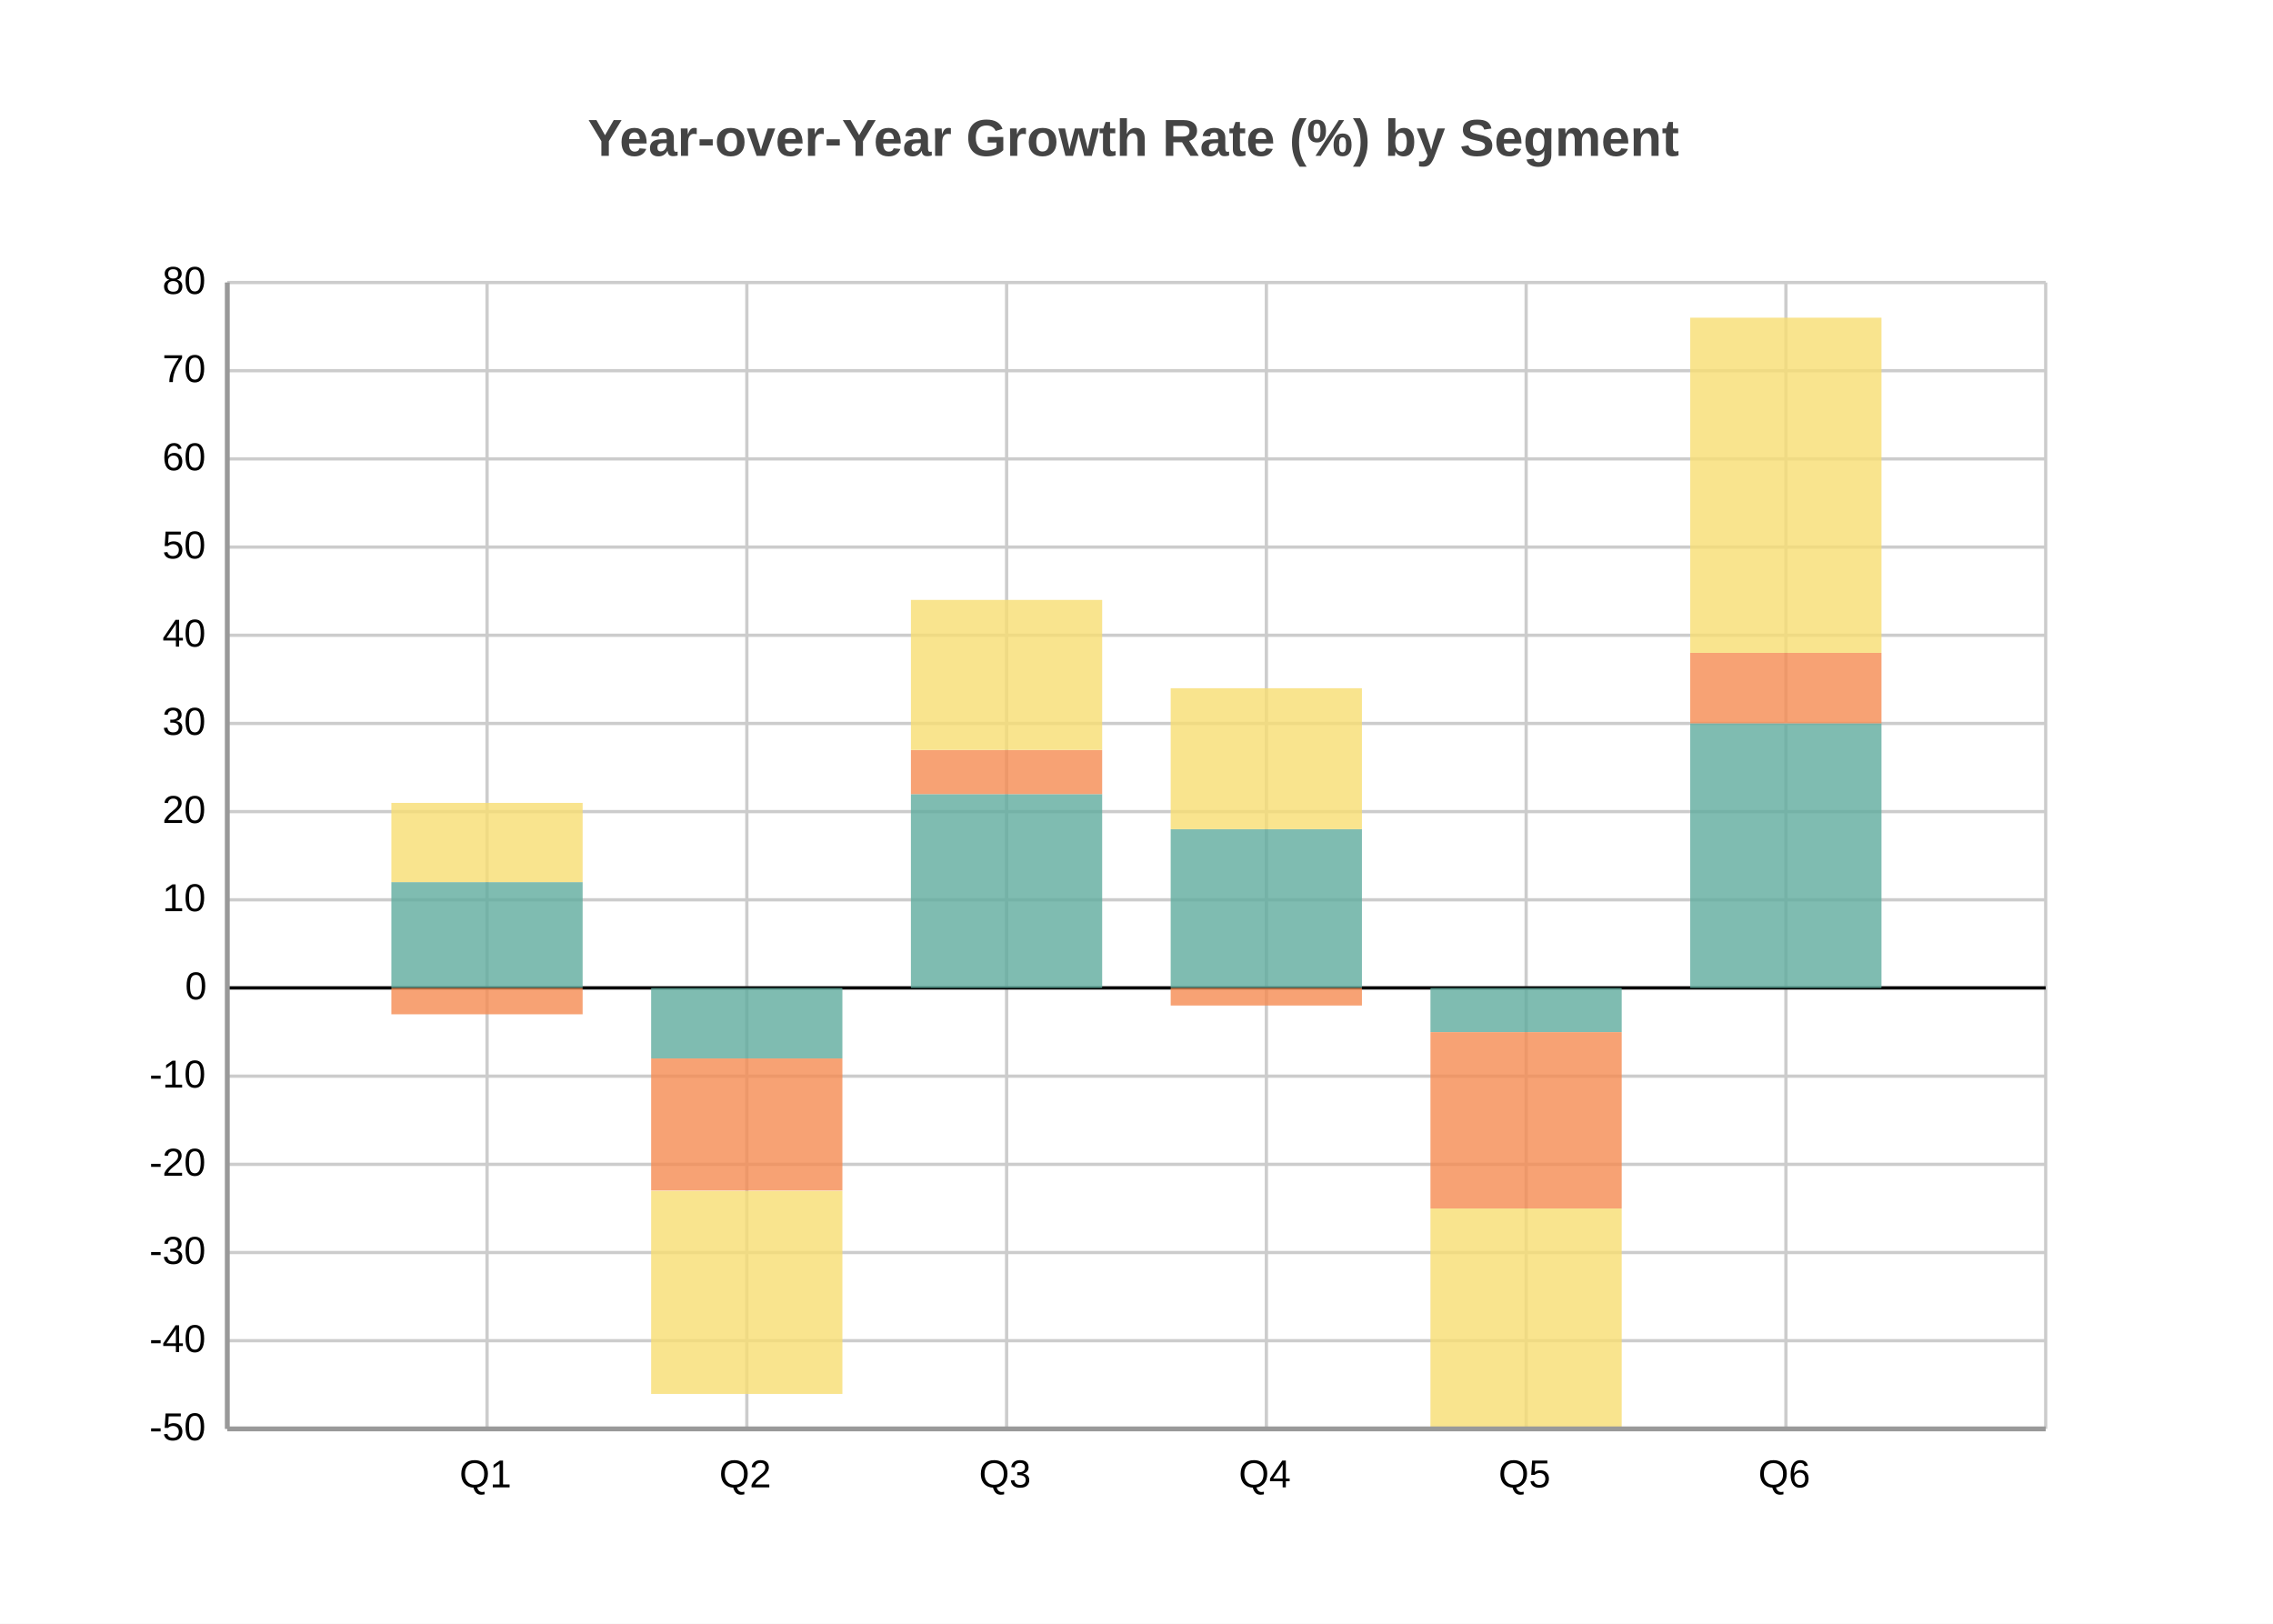
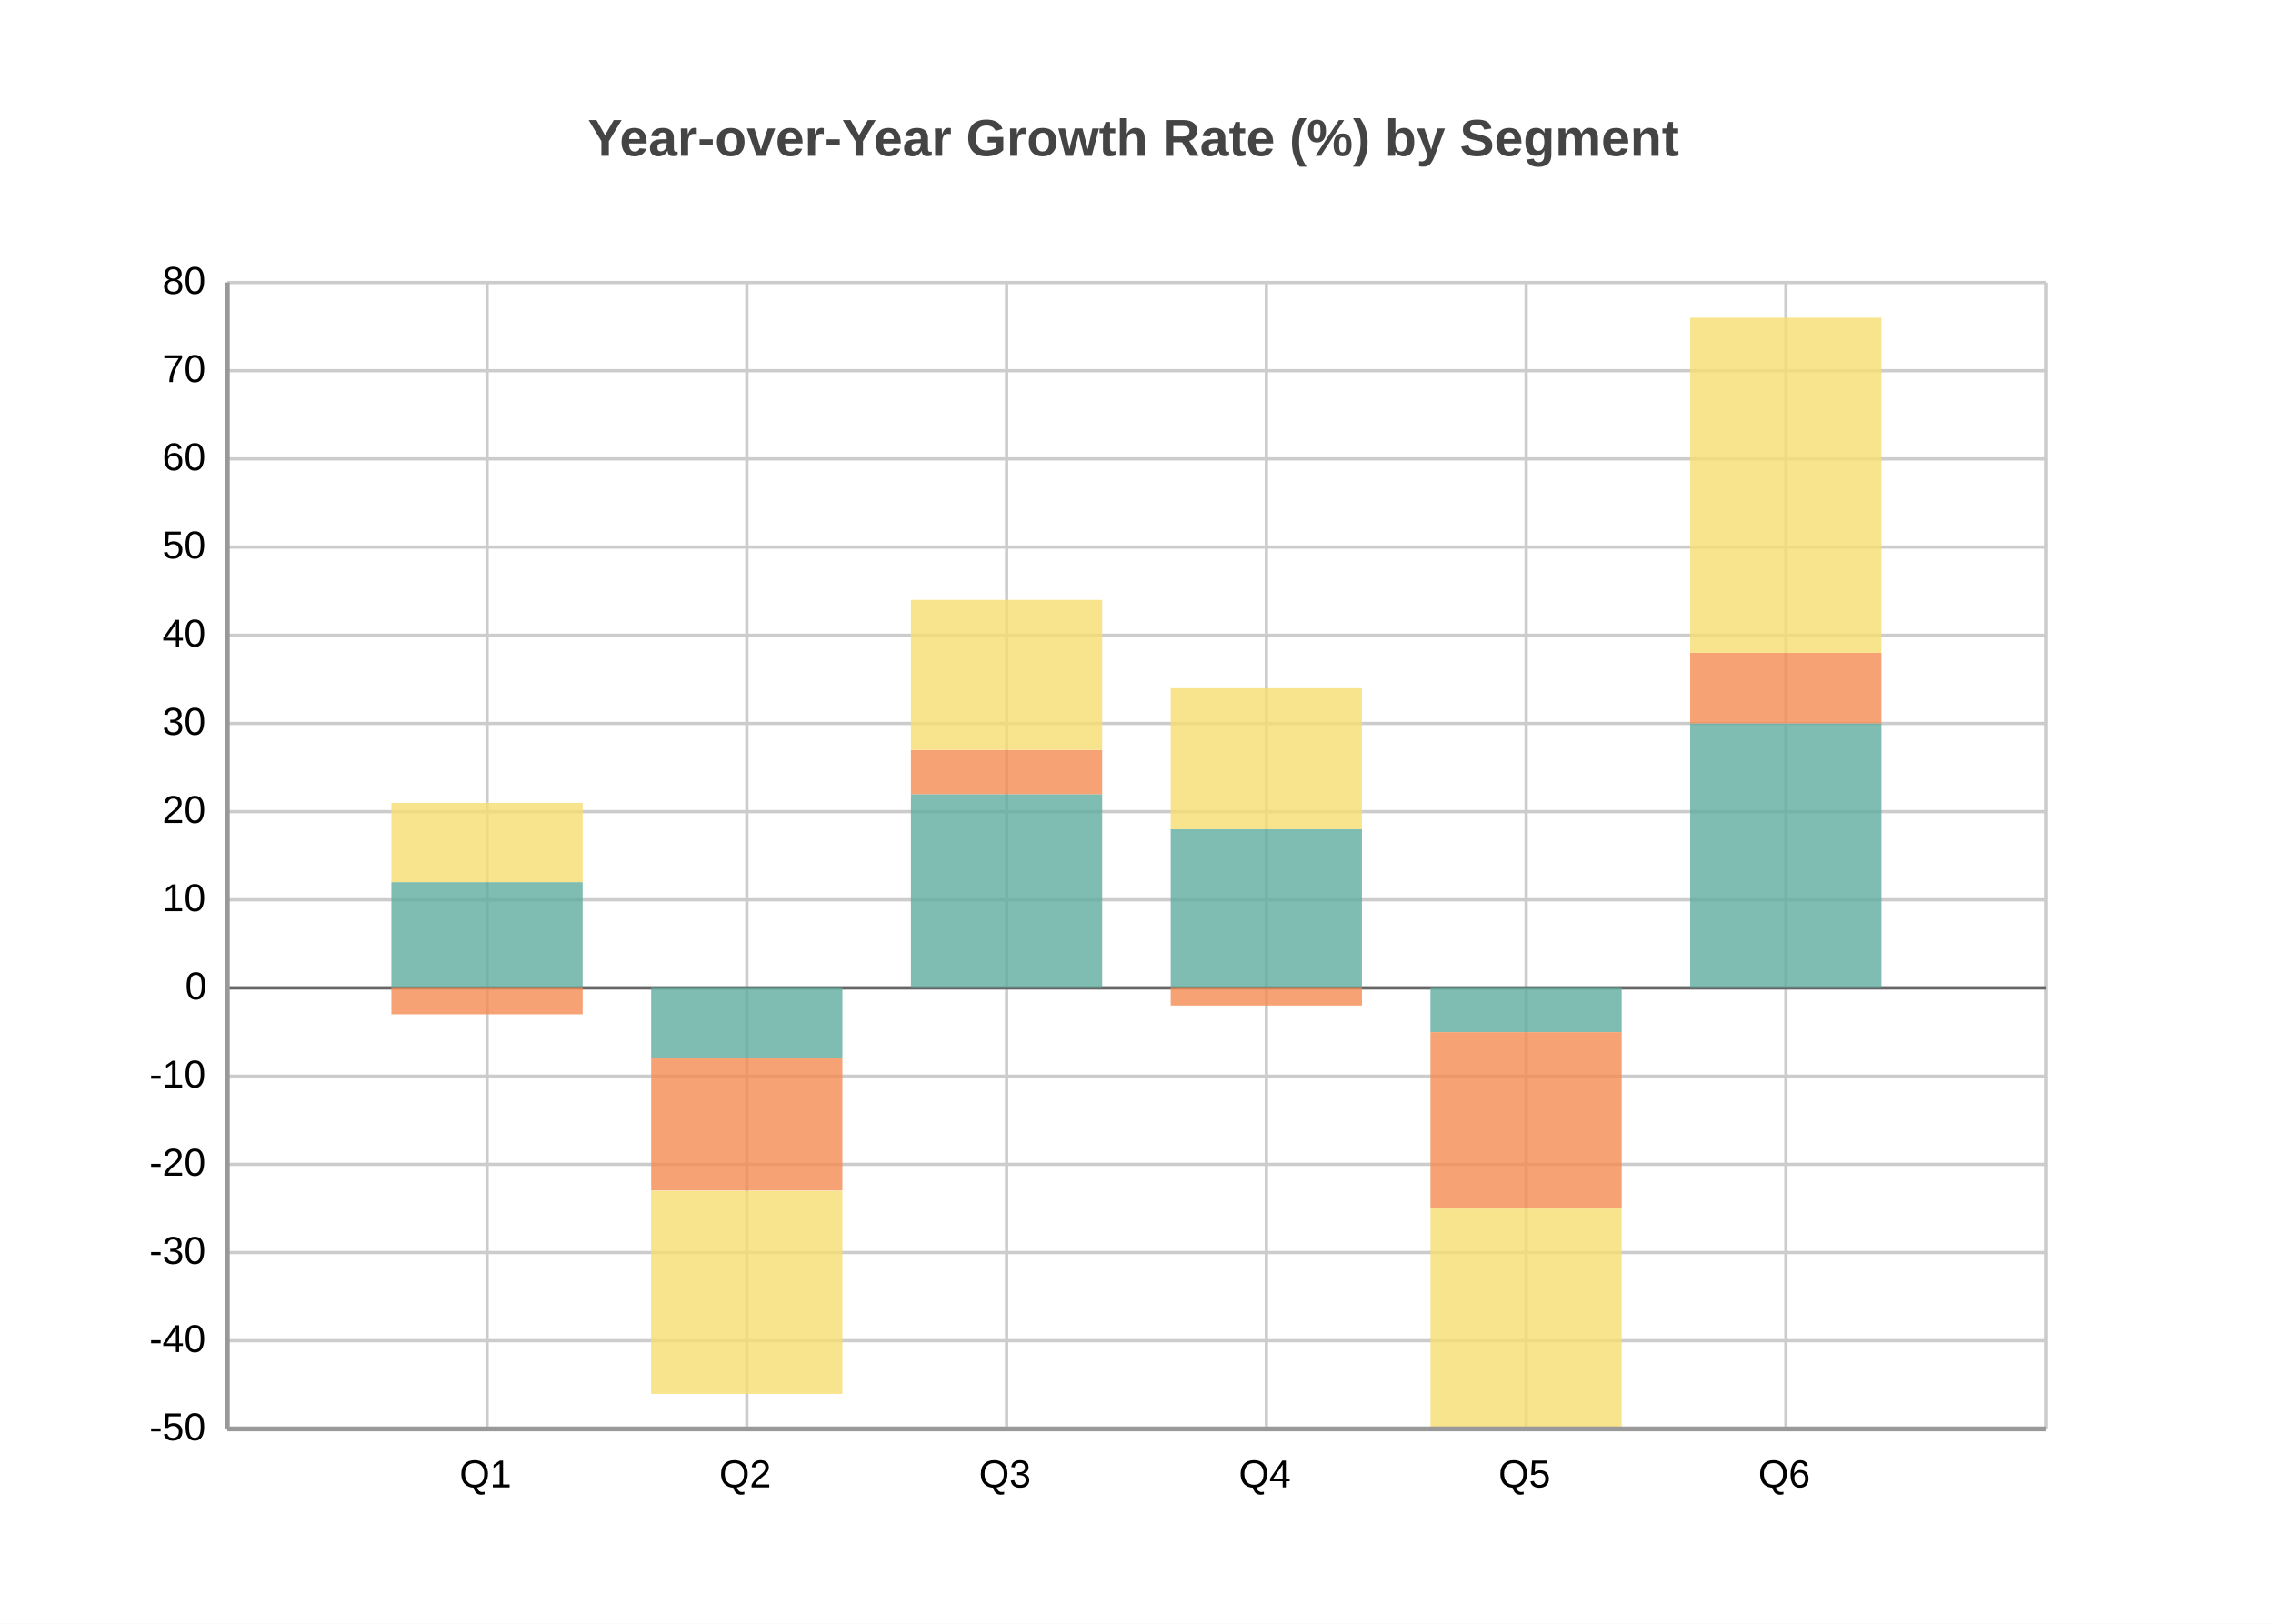
<svg xmlns="http://www.w3.org/2000/svg" width="700" height="500" viewBox="0 0 700 500">
  <path fill="#FFFFFF" d="M0 0 h700 v500 h-700 v-500Z" />
  <text transform="translate(-169.0, 18)" fill="#444444" font-family="Arial" font-weight="bold" font-size="16" x="350.0" y="30.0">Year-over-Year Growth Rate (%) by Segment</text>
  <defs>
    <clipPath id="plot-clip">
      <rect x="0" y="0" width="560.0" height="353.0" />
    </clipPath>
  </defs>
  <g>
    <path stroke="#cccccc" stroke-dasharray="None" d="M0 0.0 h560.0 M0 27.154 h560.0 M0 54.308 h560.0 M0 81.462 h560.0 M0 108.615 h560.0 M0 135.769 h560.0 M0 162.923 h560.0 M0 190.077 h560.0 M0 217.231 h560.0 M0 244.385 h560.0 M0 271.538 h560.0 M0 298.692 h560.0 M0 325.846 h560.0 M0 353.0 h560.0" transform="translate(70.0, 87.0)" />
    <g font-size="12" font-family="Arial" fill="#000000" transform="translate(64.0, 87.0)">
      <text x="0" y="0.0" transform="translate(-14, 3.5)">80</text>
      <text x="0" y="27.154" transform="translate(-14, 3.5)">70</text>
      <text x="0" y="54.308" transform="translate(-14, 3.5)">60</text>
      <text x="0" y="81.462" transform="translate(-14, 3.5)">50</text>
      <text x="0" y="108.615" transform="translate(-14, 3.5)">40</text>
      <text x="0" y="135.769" transform="translate(-14, 3.5)">30</text>
      <text x="0" y="162.923" transform="translate(-14, 3.5)">20</text>
      <text x="0" y="190.077" transform="translate(-14, 3.5)">10</text>
      <text x="0" y="217.231" transform="translate(-7, 3.5)">0</text>
      <text x="0" y="244.385" transform="translate(-18, 3.5)">-10</text>
      <text x="0" y="271.538" transform="translate(-18, 3.5)">-20</text>
      <text x="0" y="298.692" transform="translate(-18, 3.5)">-30</text>
      <text x="0" y="325.846" transform="translate(-18, 3.5)">-40</text>
      <text x="0" y="353.0" transform="translate(-18, 3.5)">-50</text>
    </g>
  </g>
  <g>
    <path stroke="#cccccc" stroke-dasharray="None" d="M0.0 0 v353.0 M80.0 0 v353.0 M160.0 0 v353.0 M240.0 0 v353.0 M320.0 0 v353.0 M400.0 0 v353.0 M480.0 0 v353.0 M560.0 0 v353.0" transform="translate(70.0, 87.0)" />
    <g font-size="12" font-family="Arial" fill="#000000" transform="translate(70.0, 105.0)">
      <text x="0.0" y="353.0" transform="translate(-2.0, 0)"> </text>
      <text x="80.0" y="353.0" transform="translate(-8.5, 0)">Q1</text>
      <text x="160.0" y="353.0" transform="translate(-8.5, 0)">Q2</text>
      <text x="240.0" y="353.0" transform="translate(-8.5, 0)">Q3</text>
      <text x="320.0" y="353.0" transform="translate(-8.5, 0)">Q4</text>
      <text x="400.0" y="353.0" transform="translate(-8.5, 0)">Q5</text>
      <text x="480.0" y="353.0" transform="translate(-8.5, 0)">Q6</text>
      <text x="560.0" y="353.0" transform="translate(-2.0, 0)"> </text>
    </g>
  </g>
-   <path transform="translate(70.0, 87.0)" d="M0 217.2 h560.0z" stroke="black" />
+   <path transform="translate(70.0, 87.0)" d="M0 217.2 h560.0z" stroke="#666666" />
  <g opacity="0.8" transform="translate(-70.0, -60.0) rotate(180, 350.0, 250.0) scale(-1, 1) translate(-560.0, 0) translate(-29.47368, 135.7692)">
    <path d="M80.0 0.0 h58.9 v32.6 h-58.9 v-32.6Z M160.0 0.0 h58.9 v-21.7 h-58.9 v21.7Z M240.0 0.0 h58.9 v59.7 h-58.9 v-59.7Z M320.0 0.0 h58.9 v48.9 h-58.9 v-48.9Z M400.0 0.0 h58.9 v-13.6 h-58.9 v13.6Z M480.0 0.0 h58.9 v81.5 h-58.9 v-81.5Z" fill="#5fab9e" />
    <path d="M80.0 0.0 h58.9 v-8.1 h-58.9 v8.1Z M160.0 -21.7 h58.9 v-40.7 h-58.9 v40.7Z M240.0 59.7 h58.9 v13.6 h-58.9 v-13.6Z M320.0 0.0 h58.9 v-5.4 h-58.9 v5.4Z M400.0 -13.6 h58.9 v-54.3 h-58.9 v54.3Z M480.0 81.5 h58.9 v21.7 h-58.9 v-21.7Z" fill="#f58b51" />
    <path d="M80.0 32.6 h58.9 v24.4 h-58.9 v-24.4Z M160.0 -62.5 h58.9 v-62.5 h-58.9 v62.5Z M240.0 73.3 h58.9 v46.2 h-58.9 v-46.2Z M320.0 48.9 h58.9 v43.4 h-58.9 v-43.4Z M400.0 -67.9 h58.9 v-67.9 h-58.9 v67.9Z M480.0 103.2 h58.9 v103.2 h-58.9 v-103.2Z" fill="#f7dd72" />
  </g>
  <path d="M70.0 87.0 v353.0 M70.0 440.0 h560.0" stroke="#999" stroke-width="1.5" fill="none" />
</svg>
